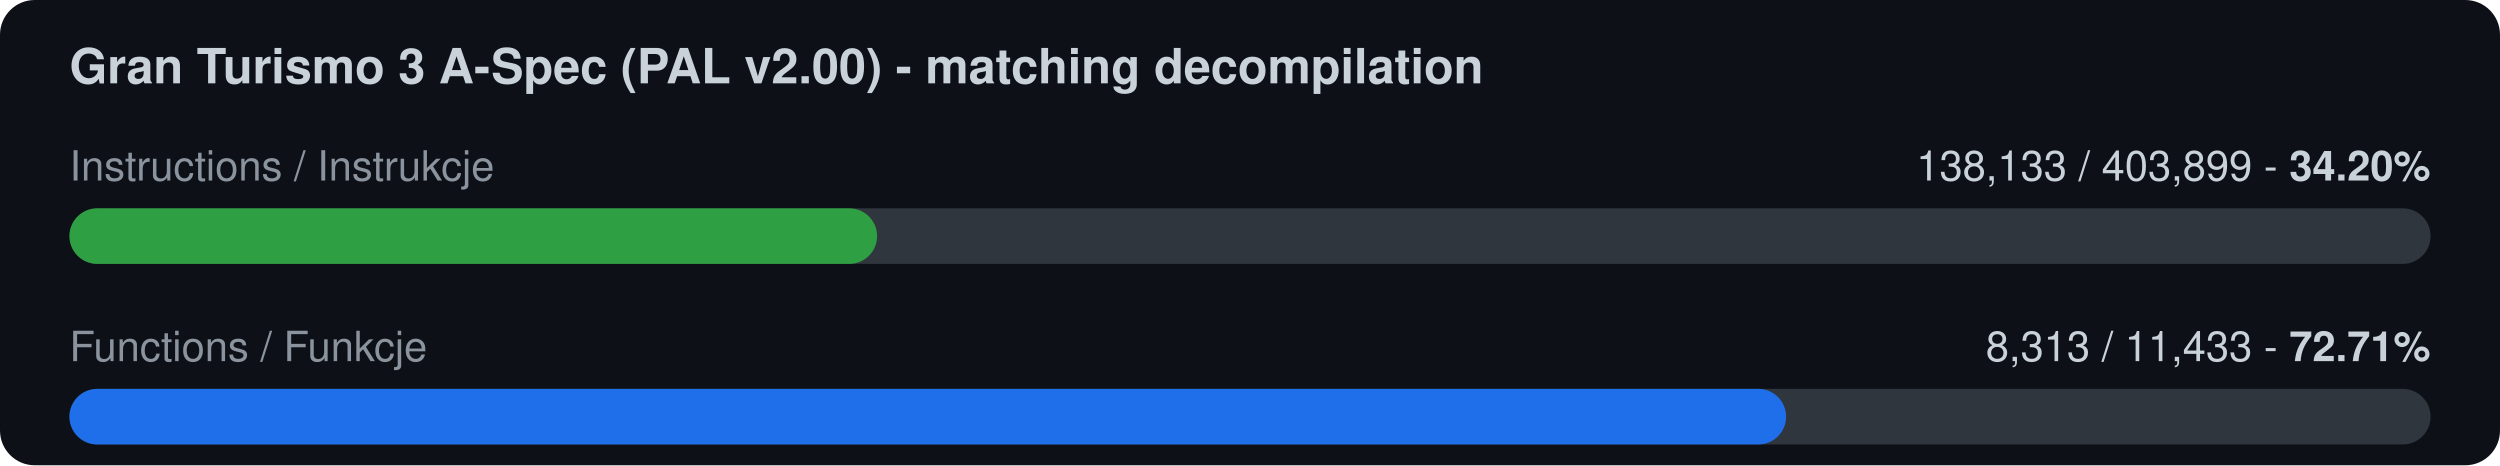
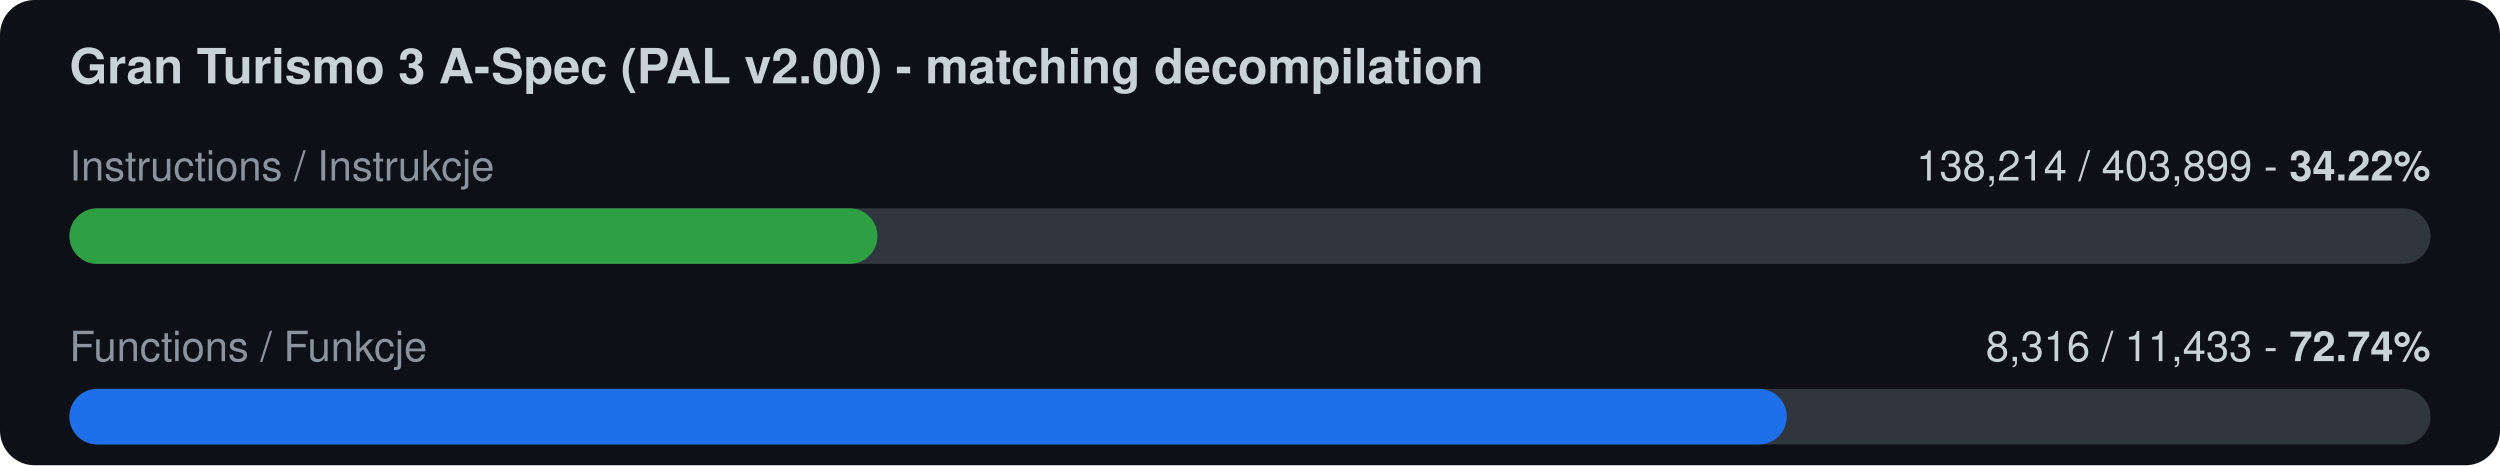
<svg xmlns="http://www.w3.org/2000/svg" width="720" height="134" viewBox="0 0 720 134">
  <rect width="720" height="134" rx="10" fill="#0d1117" />
  <text x="20" y="24" font-family="-apple-system,Segoe UI,Helvetica,Arial,sans-serif" font-size="14" font-weight="600" fill="#c9d1d9">Gran Turismo 3 A-Spec (PAL v2.00) - matching decompilation</text>
  <text x="20" y="52" font-family="-apple-system,Segoe UI,Helvetica,Arial,sans-serif" font-size="12" fill="#8b949e">Instructions / Instrukcje</text>
-   <text x="700" y="52" font-family="-apple-system,Segoe UI,Helvetica,Arial,sans-serif" font-size="12" fill="#c9d1d9" text-anchor="end">138,133 / 403,899  -  <tspan font-weight="700">34.20%</tspan>
+   <text x="700" y="52" font-family="-apple-system,Segoe UI,Helvetica,Arial,sans-serif" font-size="12" fill="#c9d1d9" text-anchor="end">138,214 / 403,899  -  <tspan font-weight="700">34.22%</tspan>
  </text>
  <rect x="20" y="60" width="680" height="16" rx="8" fill="#30363d" />
-   <rect x="20" y="60" width="232.6" height="16" rx="8" fill="#2ea043" />
+   <rect x="20" y="60" width="232.7" height="16" rx="8" fill="#2ea043" />
  <text x="20" y="104" font-family="-apple-system,Segoe UI,Helvetica,Arial,sans-serif" font-size="12" fill="#8b949e">Functions / Funkcje</text>
-   <text x="700" y="104" font-family="-apple-system,Segoe UI,Helvetica,Arial,sans-serif" font-size="12" fill="#c9d1d9" text-anchor="end">8,313 / 11,433  -  <tspan font-weight="700">72.71%</tspan>
+   <text x="700" y="104" font-family="-apple-system,Segoe UI,Helvetica,Arial,sans-serif" font-size="12" fill="#c9d1d9" text-anchor="end">8,316 / 11,433  -  <tspan font-weight="700">72.74%</tspan>
  </text>
  <rect x="20" y="112" width="680" height="16" rx="8" fill="#30363d" />
-   <rect x="20" y="112" width="494.4" height="16" rx="8" fill="#1f6feb" />
+   <rect x="20" y="112" width="494.6" height="16" rx="8" fill="#1f6feb" />
</svg>
